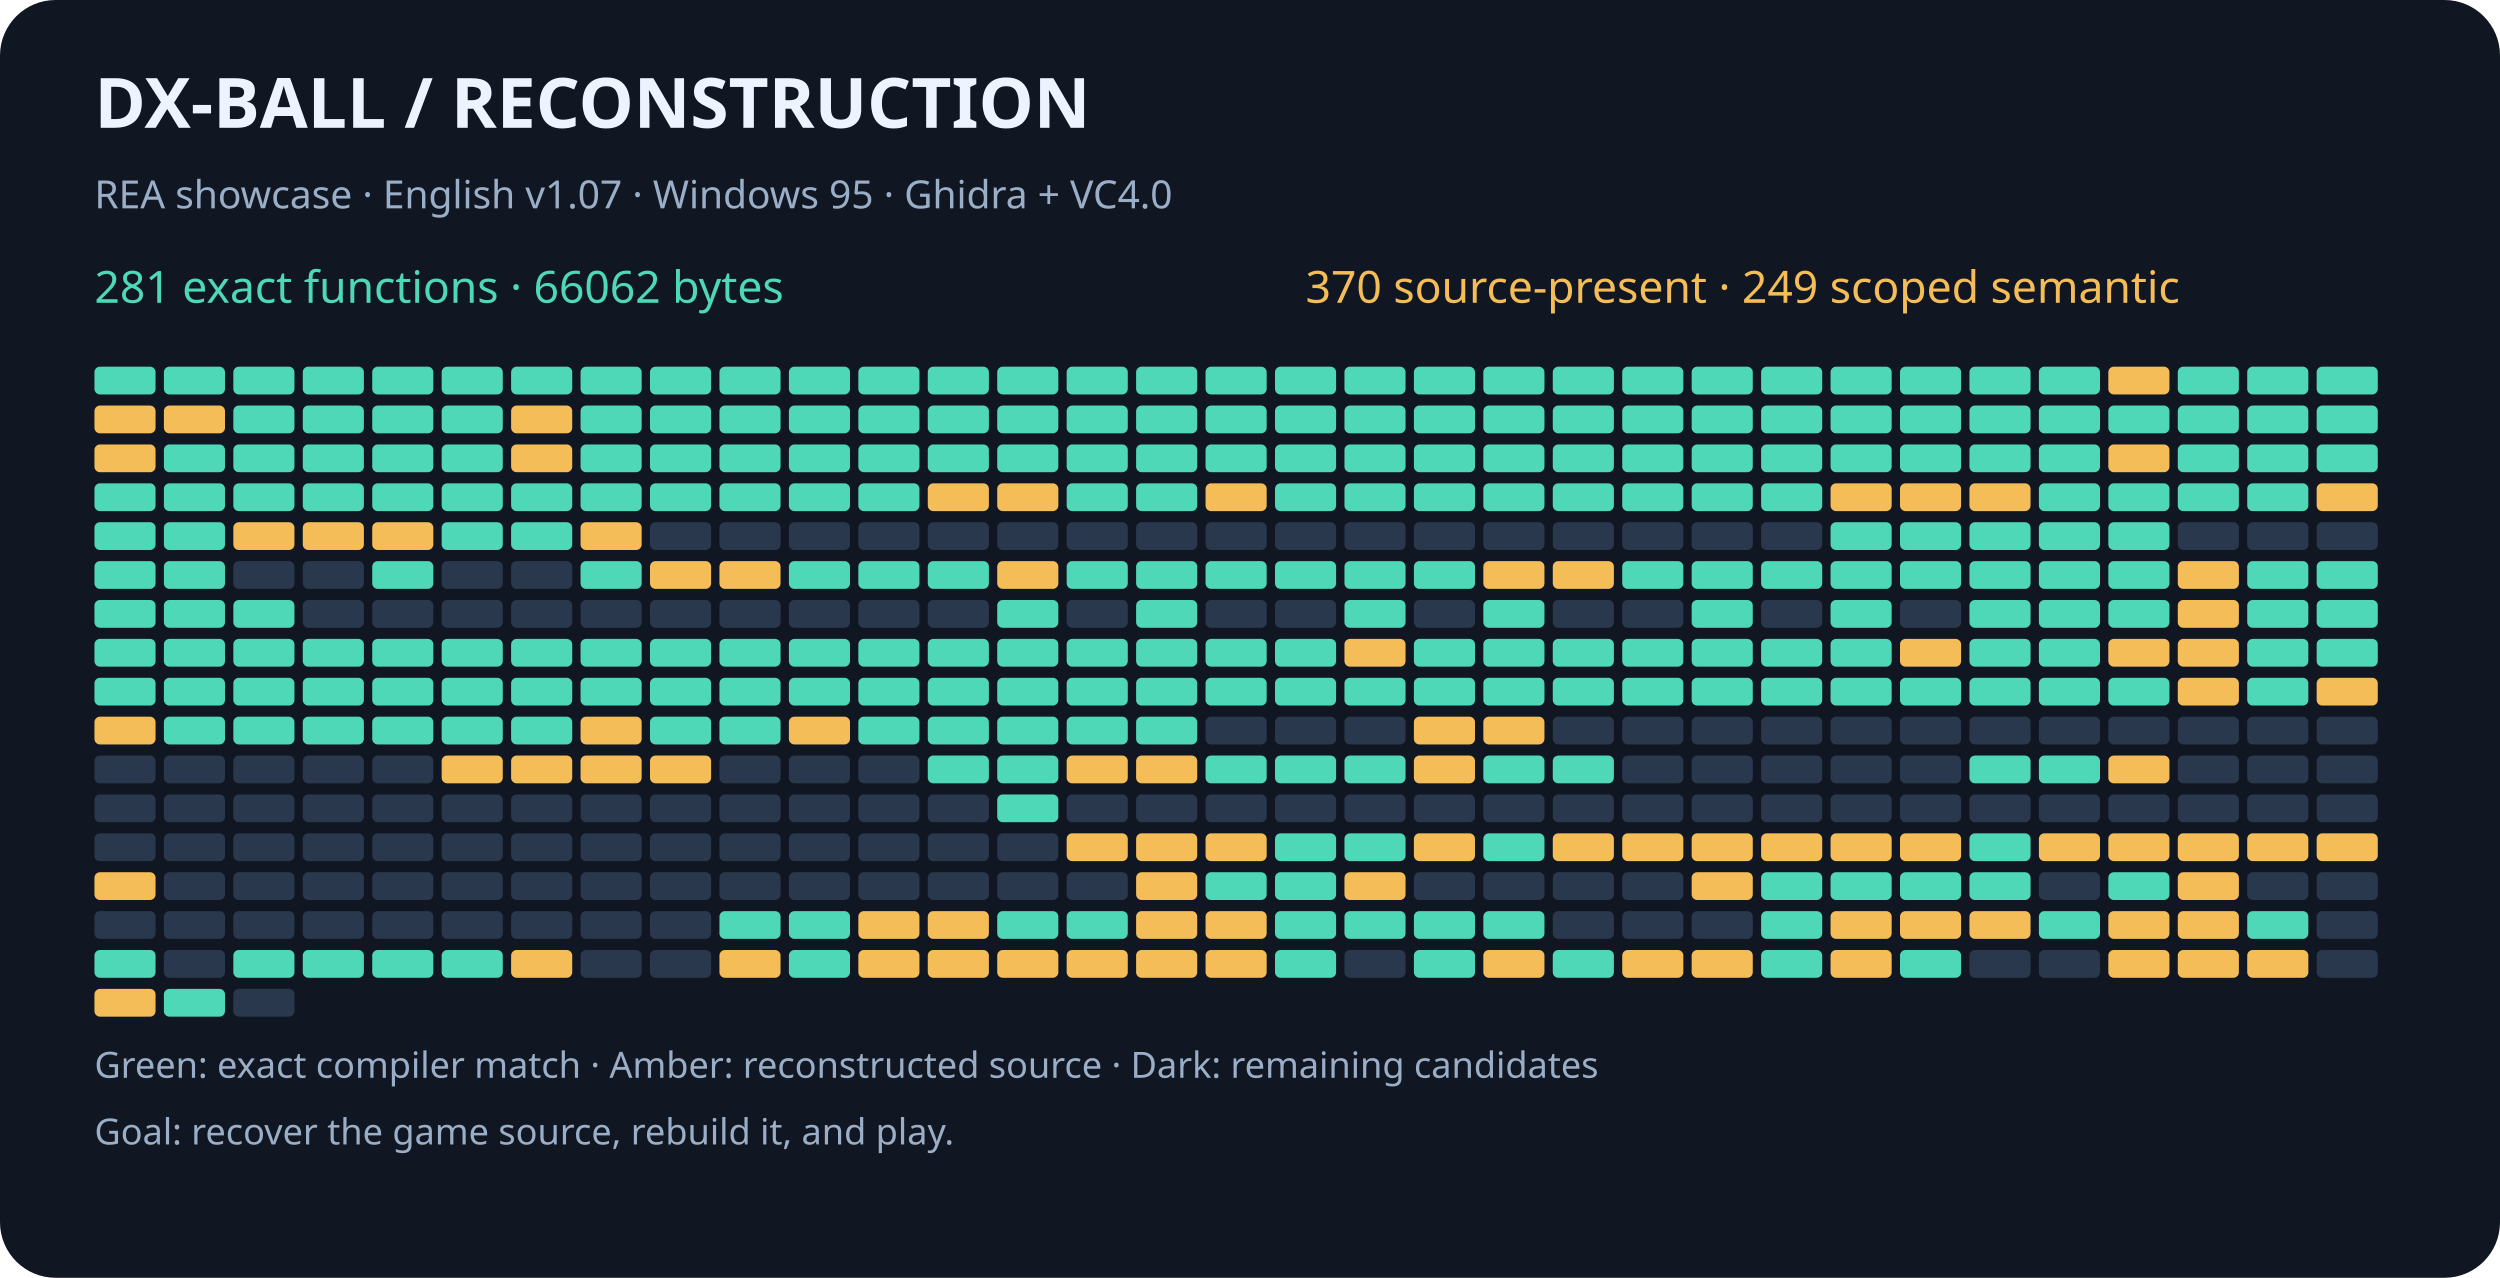
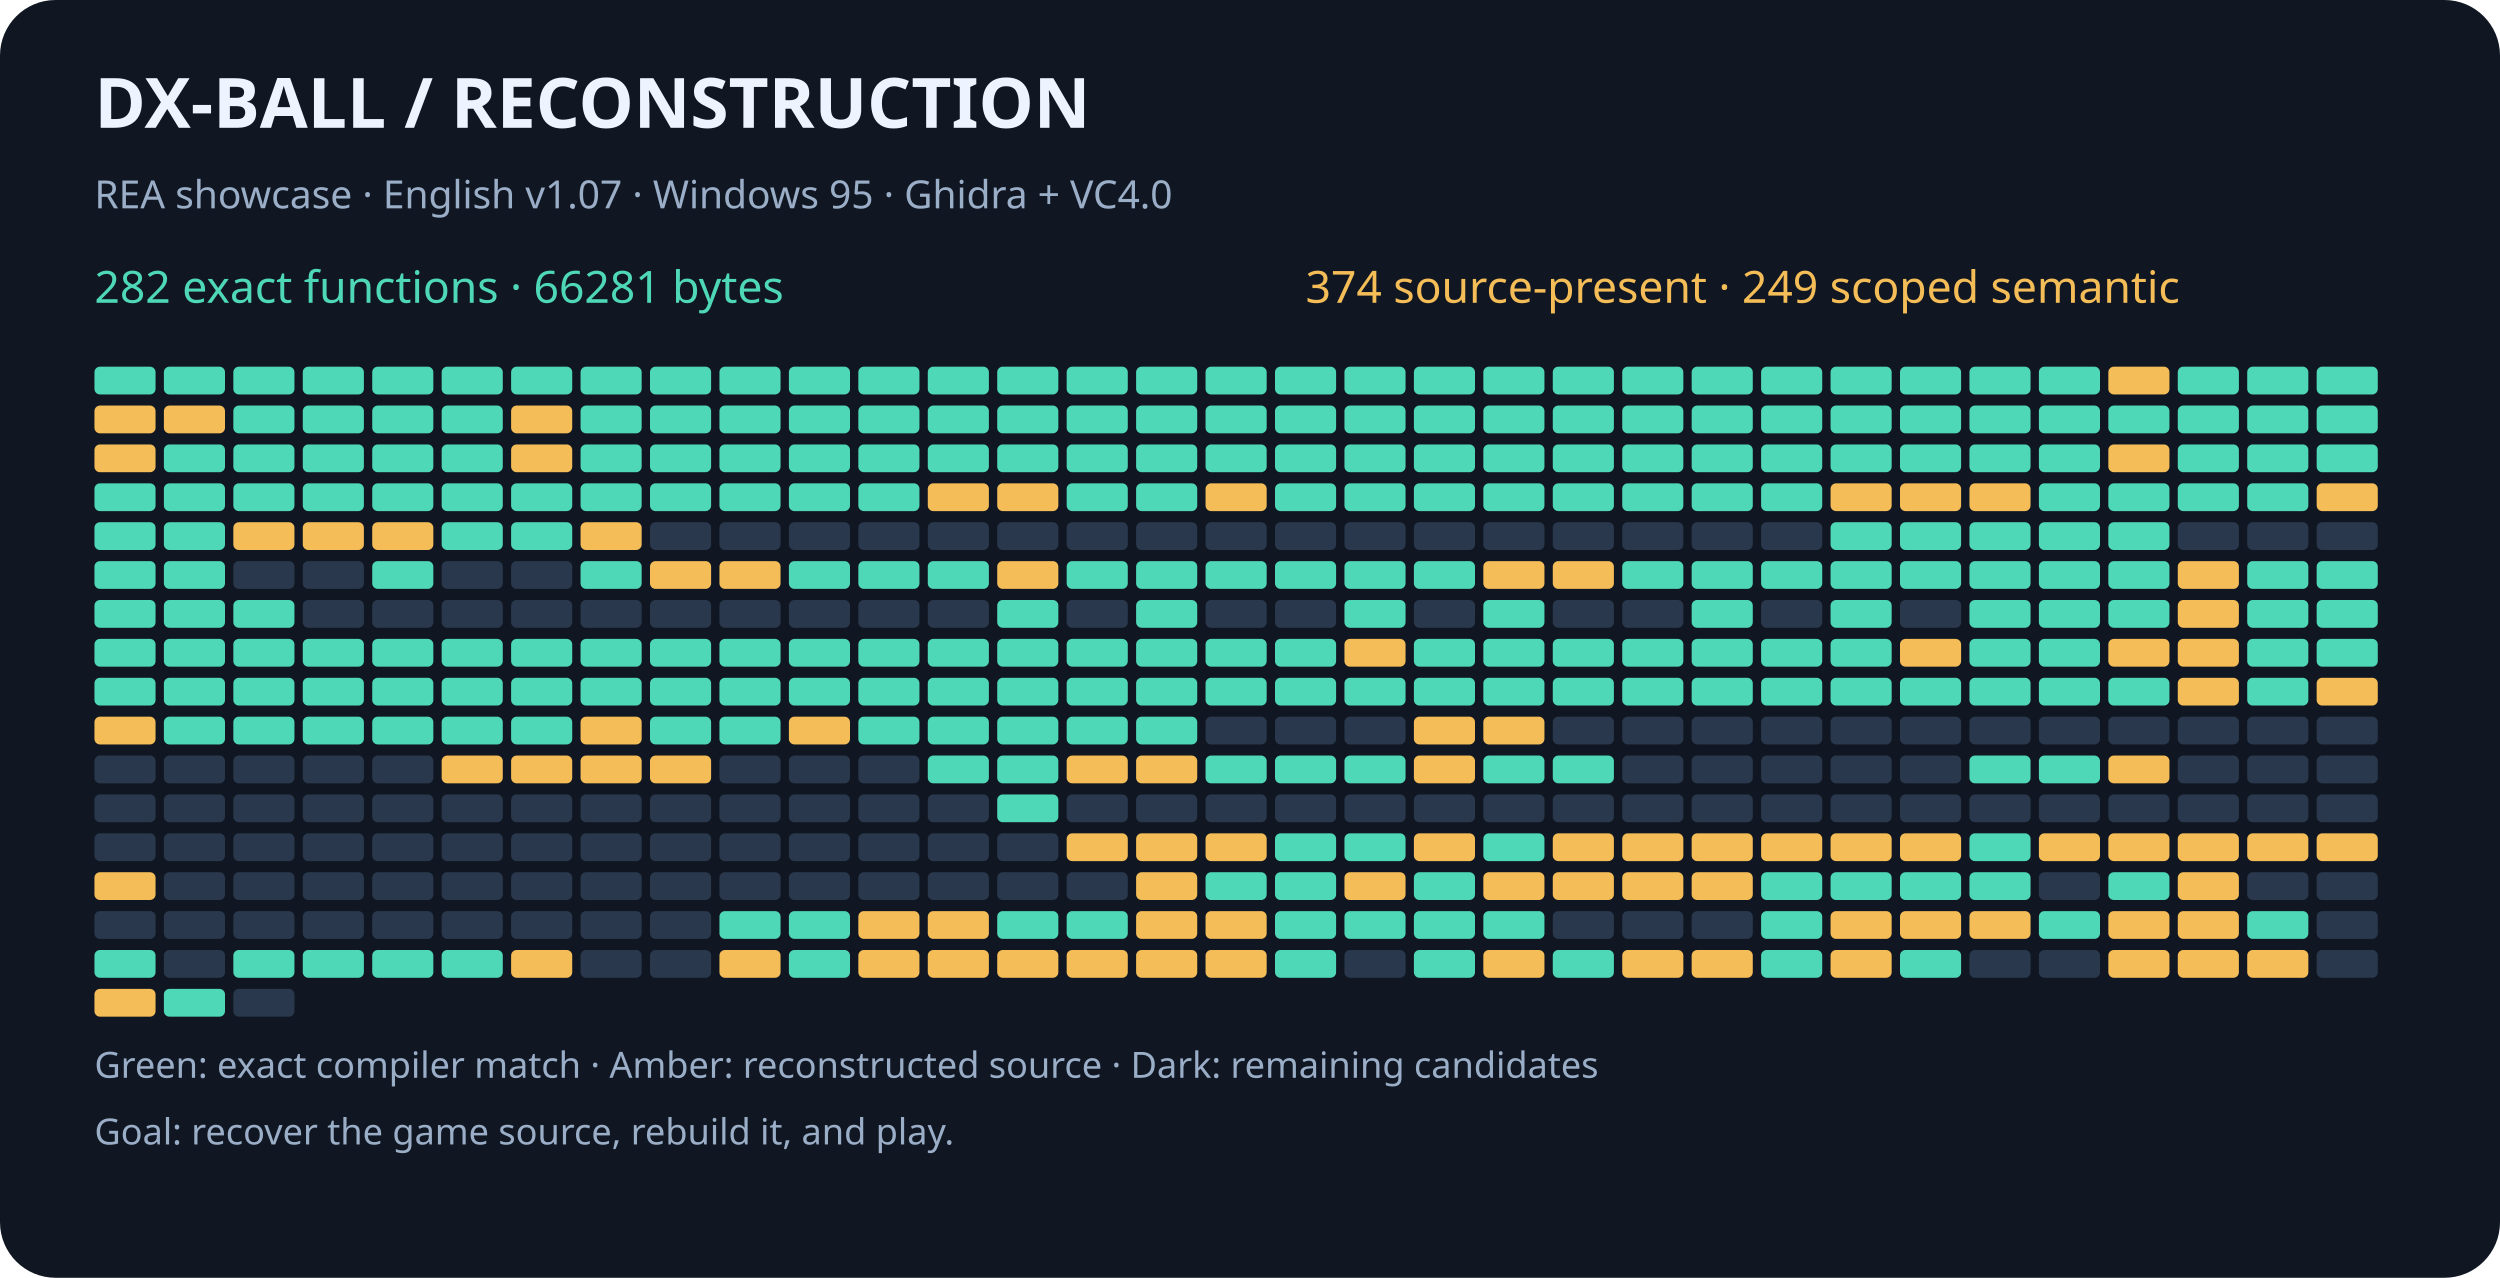
<svg xmlns="http://www.w3.org/2000/svg" width="900" height="460" viewBox="0 0 900 460" role="img" aria-labelledby="title desc">
  <rect width="900" height="460" rx="20" fill="#101722" />
  <g font-family="sans-serif">
    <text x="34" y="46" fill="#eef4ff" font-size="25" font-weight="bold">DX-BALL  /  RECONSTRUCTION</text>
    <text x="34" y="75" fill="#9baec8" font-size="14">REA showcase · English v1.07 · Windows 95 · Ghidra + VC4.0</text>
-     <text x="34" y="109" fill="#4ed8b7" font-size="16">281 exact functions · 66062 bytes</text>
-     <text x="470" y="109" fill="#f5bd57" font-size="16">370 source-present · 249 scoped semantic</text>
+     <text x="34" y="109" fill="#4ed8b7" font-size="16">282 exact functions · 66281 bytes</text>
+     <text x="470" y="109" fill="#f5bd57" font-size="16">374 source-present · 249 scoped semantic</text>
    <rect x="34" y="132" width="22" height="10" rx="2" fill="#4ed8b7" />
    <rect x="59" y="132" width="22" height="10" rx="2" fill="#4ed8b7" />
    <rect x="84" y="132" width="22" height="10" rx="2" fill="#4ed8b7" />
    <rect x="109" y="132" width="22" height="10" rx="2" fill="#4ed8b7" />
    <rect x="134" y="132" width="22" height="10" rx="2" fill="#4ed8b7" />
    <rect x="159" y="132" width="22" height="10" rx="2" fill="#4ed8b7" />
    <rect x="184" y="132" width="22" height="10" rx="2" fill="#4ed8b7" />
    <rect x="209" y="132" width="22" height="10" rx="2" fill="#4ed8b7" />
    <rect x="234" y="132" width="22" height="10" rx="2" fill="#4ed8b7" />
    <rect x="259" y="132" width="22" height="10" rx="2" fill="#4ed8b7" />
    <rect x="284" y="132" width="22" height="10" rx="2" fill="#4ed8b7" />
    <rect x="309" y="132" width="22" height="10" rx="2" fill="#4ed8b7" />
    <rect x="334" y="132" width="22" height="10" rx="2" fill="#4ed8b7" />
    <rect x="359" y="132" width="22" height="10" rx="2" fill="#4ed8b7" />
    <rect x="384" y="132" width="22" height="10" rx="2" fill="#4ed8b7" />
    <rect x="409" y="132" width="22" height="10" rx="2" fill="#4ed8b7" />
    <rect x="434" y="132" width="22" height="10" rx="2" fill="#4ed8b7" />
    <rect x="459" y="132" width="22" height="10" rx="2" fill="#4ed8b7" />
    <rect x="484" y="132" width="22" height="10" rx="2" fill="#4ed8b7" />
    <rect x="509" y="132" width="22" height="10" rx="2" fill="#4ed8b7" />
    <rect x="534" y="132" width="22" height="10" rx="2" fill="#4ed8b7" />
    <rect x="559" y="132" width="22" height="10" rx="2" fill="#4ed8b7" />
    <rect x="584" y="132" width="22" height="10" rx="2" fill="#4ed8b7" />
    <rect x="609" y="132" width="22" height="10" rx="2" fill="#4ed8b7" />
    <rect x="634" y="132" width="22" height="10" rx="2" fill="#4ed8b7" />
    <rect x="659" y="132" width="22" height="10" rx="2" fill="#4ed8b7" />
    <rect x="684" y="132" width="22" height="10" rx="2" fill="#4ed8b7" />
    <rect x="709" y="132" width="22" height="10" rx="2" fill="#4ed8b7" />
    <rect x="734" y="132" width="22" height="10" rx="2" fill="#4ed8b7" />
    <rect x="759" y="132" width="22" height="10" rx="2" fill="#f5bd57" />
    <rect x="784" y="132" width="22" height="10" rx="2" fill="#4ed8b7" />
    <rect x="809" y="132" width="22" height="10" rx="2" fill="#4ed8b7" />
    <rect x="834" y="132" width="22" height="10" rx="2" fill="#4ed8b7" />
    <rect x="34" y="146" width="22" height="10" rx="2" fill="#f5bd57" />
    <rect x="59" y="146" width="22" height="10" rx="2" fill="#f5bd57" />
    <rect x="84" y="146" width="22" height="10" rx="2" fill="#4ed8b7" />
    <rect x="109" y="146" width="22" height="10" rx="2" fill="#4ed8b7" />
    <rect x="134" y="146" width="22" height="10" rx="2" fill="#4ed8b7" />
    <rect x="159" y="146" width="22" height="10" rx="2" fill="#4ed8b7" />
    <rect x="184" y="146" width="22" height="10" rx="2" fill="#f5bd57" />
    <rect x="209" y="146" width="22" height="10" rx="2" fill="#4ed8b7" />
    <rect x="234" y="146" width="22" height="10" rx="2" fill="#4ed8b7" />
    <rect x="259" y="146" width="22" height="10" rx="2" fill="#4ed8b7" />
    <rect x="284" y="146" width="22" height="10" rx="2" fill="#4ed8b7" />
    <rect x="309" y="146" width="22" height="10" rx="2" fill="#4ed8b7" />
    <rect x="334" y="146" width="22" height="10" rx="2" fill="#4ed8b7" />
    <rect x="359" y="146" width="22" height="10" rx="2" fill="#4ed8b7" />
    <rect x="384" y="146" width="22" height="10" rx="2" fill="#4ed8b7" />
    <rect x="409" y="146" width="22" height="10" rx="2" fill="#4ed8b7" />
    <rect x="434" y="146" width="22" height="10" rx="2" fill="#4ed8b7" />
    <rect x="459" y="146" width="22" height="10" rx="2" fill="#4ed8b7" />
    <rect x="484" y="146" width="22" height="10" rx="2" fill="#4ed8b7" />
    <rect x="509" y="146" width="22" height="10" rx="2" fill="#4ed8b7" />
    <rect x="534" y="146" width="22" height="10" rx="2" fill="#4ed8b7" />
    <rect x="559" y="146" width="22" height="10" rx="2" fill="#4ed8b7" />
    <rect x="584" y="146" width="22" height="10" rx="2" fill="#4ed8b7" />
    <rect x="609" y="146" width="22" height="10" rx="2" fill="#4ed8b7" />
    <rect x="634" y="146" width="22" height="10" rx="2" fill="#4ed8b7" />
    <rect x="659" y="146" width="22" height="10" rx="2" fill="#4ed8b7" />
    <rect x="684" y="146" width="22" height="10" rx="2" fill="#4ed8b7" />
    <rect x="709" y="146" width="22" height="10" rx="2" fill="#4ed8b7" />
    <rect x="734" y="146" width="22" height="10" rx="2" fill="#4ed8b7" />
    <rect x="759" y="146" width="22" height="10" rx="2" fill="#4ed8b7" />
    <rect x="784" y="146" width="22" height="10" rx="2" fill="#4ed8b7" />
    <rect x="809" y="146" width="22" height="10" rx="2" fill="#4ed8b7" />
    <rect x="834" y="146" width="22" height="10" rx="2" fill="#4ed8b7" />
    <rect x="34" y="160" width="22" height="10" rx="2" fill="#f5bd57" />
    <rect x="59" y="160" width="22" height="10" rx="2" fill="#4ed8b7" />
    <rect x="84" y="160" width="22" height="10" rx="2" fill="#4ed8b7" />
    <rect x="109" y="160" width="22" height="10" rx="2" fill="#4ed8b7" />
    <rect x="134" y="160" width="22" height="10" rx="2" fill="#4ed8b7" />
    <rect x="159" y="160" width="22" height="10" rx="2" fill="#4ed8b7" />
    <rect x="184" y="160" width="22" height="10" rx="2" fill="#f5bd57" />
    <rect x="209" y="160" width="22" height="10" rx="2" fill="#4ed8b7" />
    <rect x="234" y="160" width="22" height="10" rx="2" fill="#4ed8b7" />
    <rect x="259" y="160" width="22" height="10" rx="2" fill="#4ed8b7" />
    <rect x="284" y="160" width="22" height="10" rx="2" fill="#4ed8b7" />
    <rect x="309" y="160" width="22" height="10" rx="2" fill="#4ed8b7" />
    <rect x="334" y="160" width="22" height="10" rx="2" fill="#4ed8b7" />
    <rect x="359" y="160" width="22" height="10" rx="2" fill="#4ed8b7" />
    <rect x="384" y="160" width="22" height="10" rx="2" fill="#4ed8b7" />
    <rect x="409" y="160" width="22" height="10" rx="2" fill="#4ed8b7" />
    <rect x="434" y="160" width="22" height="10" rx="2" fill="#4ed8b7" />
    <rect x="459" y="160" width="22" height="10" rx="2" fill="#4ed8b7" />
    <rect x="484" y="160" width="22" height="10" rx="2" fill="#4ed8b7" />
    <rect x="509" y="160" width="22" height="10" rx="2" fill="#4ed8b7" />
    <rect x="534" y="160" width="22" height="10" rx="2" fill="#4ed8b7" />
    <rect x="559" y="160" width="22" height="10" rx="2" fill="#4ed8b7" />
    <rect x="584" y="160" width="22" height="10" rx="2" fill="#4ed8b7" />
    <rect x="609" y="160" width="22" height="10" rx="2" fill="#4ed8b7" />
    <rect x="634" y="160" width="22" height="10" rx="2" fill="#4ed8b7" />
    <rect x="659" y="160" width="22" height="10" rx="2" fill="#4ed8b7" />
    <rect x="684" y="160" width="22" height="10" rx="2" fill="#4ed8b7" />
    <rect x="709" y="160" width="22" height="10" rx="2" fill="#4ed8b7" />
    <rect x="734" y="160" width="22" height="10" rx="2" fill="#4ed8b7" />
    <rect x="759" y="160" width="22" height="10" rx="2" fill="#f5bd57" />
    <rect x="784" y="160" width="22" height="10" rx="2" fill="#4ed8b7" />
    <rect x="809" y="160" width="22" height="10" rx="2" fill="#4ed8b7" />
    <rect x="834" y="160" width="22" height="10" rx="2" fill="#4ed8b7" />
    <rect x="34" y="174" width="22" height="10" rx="2" fill="#4ed8b7" />
    <rect x="59" y="174" width="22" height="10" rx="2" fill="#4ed8b7" />
    <rect x="84" y="174" width="22" height="10" rx="2" fill="#4ed8b7" />
    <rect x="109" y="174" width="22" height="10" rx="2" fill="#4ed8b7" />
    <rect x="134" y="174" width="22" height="10" rx="2" fill="#4ed8b7" />
    <rect x="159" y="174" width="22" height="10" rx="2" fill="#4ed8b7" />
    <rect x="184" y="174" width="22" height="10" rx="2" fill="#4ed8b7" />
    <rect x="209" y="174" width="22" height="10" rx="2" fill="#4ed8b7" />
    <rect x="234" y="174" width="22" height="10" rx="2" fill="#4ed8b7" />
    <rect x="259" y="174" width="22" height="10" rx="2" fill="#4ed8b7" />
    <rect x="284" y="174" width="22" height="10" rx="2" fill="#4ed8b7" />
    <rect x="309" y="174" width="22" height="10" rx="2" fill="#4ed8b7" />
    <rect x="334" y="174" width="22" height="10" rx="2" fill="#f5bd57" />
    <rect x="359" y="174" width="22" height="10" rx="2" fill="#f5bd57" />
    <rect x="384" y="174" width="22" height="10" rx="2" fill="#4ed8b7" />
    <rect x="409" y="174" width="22" height="10" rx="2" fill="#4ed8b7" />
    <rect x="434" y="174" width="22" height="10" rx="2" fill="#f5bd57" />
    <rect x="459" y="174" width="22" height="10" rx="2" fill="#4ed8b7" />
    <rect x="484" y="174" width="22" height="10" rx="2" fill="#4ed8b7" />
    <rect x="509" y="174" width="22" height="10" rx="2" fill="#4ed8b7" />
    <rect x="534" y="174" width="22" height="10" rx="2" fill="#4ed8b7" />
    <rect x="559" y="174" width="22" height="10" rx="2" fill="#4ed8b7" />
    <rect x="584" y="174" width="22" height="10" rx="2" fill="#4ed8b7" />
    <rect x="609" y="174" width="22" height="10" rx="2" fill="#4ed8b7" />
    <rect x="634" y="174" width="22" height="10" rx="2" fill="#4ed8b7" />
    <rect x="659" y="174" width="22" height="10" rx="2" fill="#f5bd57" />
    <rect x="684" y="174" width="22" height="10" rx="2" fill="#f5bd57" />
    <rect x="709" y="174" width="22" height="10" rx="2" fill="#f5bd57" />
    <rect x="734" y="174" width="22" height="10" rx="2" fill="#4ed8b7" />
    <rect x="759" y="174" width="22" height="10" rx="2" fill="#4ed8b7" />
    <rect x="784" y="174" width="22" height="10" rx="2" fill="#4ed8b7" />
    <rect x="809" y="174" width="22" height="10" rx="2" fill="#4ed8b7" />
    <rect x="834" y="174" width="22" height="10" rx="2" fill="#f5bd57" />
    <rect x="34" y="188" width="22" height="10" rx="2" fill="#4ed8b7" />
    <rect x="59" y="188" width="22" height="10" rx="2" fill="#4ed8b7" />
    <rect x="84" y="188" width="22" height="10" rx="2" fill="#f5bd57" />
    <rect x="109" y="188" width="22" height="10" rx="2" fill="#f5bd57" />
    <rect x="134" y="188" width="22" height="10" rx="2" fill="#f5bd57" />
    <rect x="159" y="188" width="22" height="10" rx="2" fill="#4ed8b7" />
    <rect x="184" y="188" width="22" height="10" rx="2" fill="#4ed8b7" />
    <rect x="209" y="188" width="22" height="10" rx="2" fill="#f5bd57" />
    <rect x="234" y="188" width="22" height="10" rx="2" fill="#29384c" />
    <rect x="259" y="188" width="22" height="10" rx="2" fill="#29384c" />
    <rect x="284" y="188" width="22" height="10" rx="2" fill="#29384c" />
    <rect x="309" y="188" width="22" height="10" rx="2" fill="#29384c" />
    <rect x="334" y="188" width="22" height="10" rx="2" fill="#29384c" />
    <rect x="359" y="188" width="22" height="10" rx="2" fill="#29384c" />
    <rect x="384" y="188" width="22" height="10" rx="2" fill="#29384c" />
    <rect x="409" y="188" width="22" height="10" rx="2" fill="#29384c" />
    <rect x="434" y="188" width="22" height="10" rx="2" fill="#29384c" />
    <rect x="459" y="188" width="22" height="10" rx="2" fill="#29384c" />
    <rect x="484" y="188" width="22" height="10" rx="2" fill="#29384c" />
    <rect x="509" y="188" width="22" height="10" rx="2" fill="#29384c" />
    <rect x="534" y="188" width="22" height="10" rx="2" fill="#29384c" />
    <rect x="559" y="188" width="22" height="10" rx="2" fill="#29384c" />
    <rect x="584" y="188" width="22" height="10" rx="2" fill="#29384c" />
    <rect x="609" y="188" width="22" height="10" rx="2" fill="#29384c" />
    <rect x="634" y="188" width="22" height="10" rx="2" fill="#29384c" />
    <rect x="659" y="188" width="22" height="10" rx="2" fill="#4ed8b7" />
    <rect x="684" y="188" width="22" height="10" rx="2" fill="#4ed8b7" />
    <rect x="709" y="188" width="22" height="10" rx="2" fill="#4ed8b7" />
    <rect x="734" y="188" width="22" height="10" rx="2" fill="#4ed8b7" />
    <rect x="759" y="188" width="22" height="10" rx="2" fill="#4ed8b7" />
    <rect x="784" y="188" width="22" height="10" rx="2" fill="#29384c" />
    <rect x="809" y="188" width="22" height="10" rx="2" fill="#29384c" />
    <rect x="834" y="188" width="22" height="10" rx="2" fill="#29384c" />
    <rect x="34" y="202" width="22" height="10" rx="2" fill="#4ed8b7" />
    <rect x="59" y="202" width="22" height="10" rx="2" fill="#4ed8b7" />
    <rect x="84" y="202" width="22" height="10" rx="2" fill="#29384c" />
    <rect x="109" y="202" width="22" height="10" rx="2" fill="#29384c" />
    <rect x="134" y="202" width="22" height="10" rx="2" fill="#4ed8b7" />
    <rect x="159" y="202" width="22" height="10" rx="2" fill="#29384c" />
    <rect x="184" y="202" width="22" height="10" rx="2" fill="#29384c" />
    <rect x="209" y="202" width="22" height="10" rx="2" fill="#4ed8b7" />
    <rect x="234" y="202" width="22" height="10" rx="2" fill="#f5bd57" />
    <rect x="259" y="202" width="22" height="10" rx="2" fill="#f5bd57" />
    <rect x="284" y="202" width="22" height="10" rx="2" fill="#4ed8b7" />
    <rect x="309" y="202" width="22" height="10" rx="2" fill="#4ed8b7" />
    <rect x="334" y="202" width="22" height="10" rx="2" fill="#4ed8b7" />
    <rect x="359" y="202" width="22" height="10" rx="2" fill="#f5bd57" />
    <rect x="384" y="202" width="22" height="10" rx="2" fill="#4ed8b7" />
    <rect x="409" y="202" width="22" height="10" rx="2" fill="#4ed8b7" />
    <rect x="434" y="202" width="22" height="10" rx="2" fill="#4ed8b7" />
    <rect x="459" y="202" width="22" height="10" rx="2" fill="#4ed8b7" />
    <rect x="484" y="202" width="22" height="10" rx="2" fill="#4ed8b7" />
    <rect x="509" y="202" width="22" height="10" rx="2" fill="#4ed8b7" />
    <rect x="534" y="202" width="22" height="10" rx="2" fill="#f5bd57" />
    <rect x="559" y="202" width="22" height="10" rx="2" fill="#f5bd57" />
    <rect x="584" y="202" width="22" height="10" rx="2" fill="#4ed8b7" />
    <rect x="609" y="202" width="22" height="10" rx="2" fill="#4ed8b7" />
    <rect x="634" y="202" width="22" height="10" rx="2" fill="#4ed8b7" />
    <rect x="659" y="202" width="22" height="10" rx="2" fill="#4ed8b7" />
    <rect x="684" y="202" width="22" height="10" rx="2" fill="#4ed8b7" />
    <rect x="709" y="202" width="22" height="10" rx="2" fill="#4ed8b7" />
    <rect x="734" y="202" width="22" height="10" rx="2" fill="#4ed8b7" />
    <rect x="759" y="202" width="22" height="10" rx="2" fill="#4ed8b7" />
    <rect x="784" y="202" width="22" height="10" rx="2" fill="#f5bd57" />
    <rect x="809" y="202" width="22" height="10" rx="2" fill="#4ed8b7" />
    <rect x="834" y="202" width="22" height="10" rx="2" fill="#4ed8b7" />
    <rect x="34" y="216" width="22" height="10" rx="2" fill="#4ed8b7" />
    <rect x="59" y="216" width="22" height="10" rx="2" fill="#4ed8b7" />
    <rect x="84" y="216" width="22" height="10" rx="2" fill="#4ed8b7" />
    <rect x="109" y="216" width="22" height="10" rx="2" fill="#29384c" />
    <rect x="134" y="216" width="22" height="10" rx="2" fill="#29384c" />
    <rect x="159" y="216" width="22" height="10" rx="2" fill="#29384c" />
    <rect x="184" y="216" width="22" height="10" rx="2" fill="#29384c" />
    <rect x="209" y="216" width="22" height="10" rx="2" fill="#29384c" />
    <rect x="234" y="216" width="22" height="10" rx="2" fill="#29384c" />
    <rect x="259" y="216" width="22" height="10" rx="2" fill="#29384c" />
    <rect x="284" y="216" width="22" height="10" rx="2" fill="#29384c" />
    <rect x="309" y="216" width="22" height="10" rx="2" fill="#29384c" />
    <rect x="334" y="216" width="22" height="10" rx="2" fill="#29384c" />
    <rect x="359" y="216" width="22" height="10" rx="2" fill="#4ed8b7" />
    <rect x="384" y="216" width="22" height="10" rx="2" fill="#29384c" />
    <rect x="409" y="216" width="22" height="10" rx="2" fill="#4ed8b7" />
    <rect x="434" y="216" width="22" height="10" rx="2" fill="#29384c" />
    <rect x="459" y="216" width="22" height="10" rx="2" fill="#29384c" />
    <rect x="484" y="216" width="22" height="10" rx="2" fill="#4ed8b7" />
    <rect x="509" y="216" width="22" height="10" rx="2" fill="#29384c" />
    <rect x="534" y="216" width="22" height="10" rx="2" fill="#4ed8b7" />
    <rect x="559" y="216" width="22" height="10" rx="2" fill="#29384c" />
    <rect x="584" y="216" width="22" height="10" rx="2" fill="#29384c" />
    <rect x="609" y="216" width="22" height="10" rx="2" fill="#4ed8b7" />
    <rect x="634" y="216" width="22" height="10" rx="2" fill="#29384c" />
    <rect x="659" y="216" width="22" height="10" rx="2" fill="#4ed8b7" />
    <rect x="684" y="216" width="22" height="10" rx="2" fill="#29384c" />
    <rect x="709" y="216" width="22" height="10" rx="2" fill="#4ed8b7" />
    <rect x="734" y="216" width="22" height="10" rx="2" fill="#4ed8b7" />
    <rect x="759" y="216" width="22" height="10" rx="2" fill="#4ed8b7" />
    <rect x="784" y="216" width="22" height="10" rx="2" fill="#f5bd57" />
    <rect x="809" y="216" width="22" height="10" rx="2" fill="#4ed8b7" />
    <rect x="834" y="216" width="22" height="10" rx="2" fill="#4ed8b7" />
    <rect x="34" y="230" width="22" height="10" rx="2" fill="#4ed8b7" />
    <rect x="59" y="230" width="22" height="10" rx="2" fill="#4ed8b7" />
    <rect x="84" y="230" width="22" height="10" rx="2" fill="#4ed8b7" />
    <rect x="109" y="230" width="22" height="10" rx="2" fill="#4ed8b7" />
    <rect x="134" y="230" width="22" height="10" rx="2" fill="#4ed8b7" />
    <rect x="159" y="230" width="22" height="10" rx="2" fill="#4ed8b7" />
    <rect x="184" y="230" width="22" height="10" rx="2" fill="#4ed8b7" />
    <rect x="209" y="230" width="22" height="10" rx="2" fill="#4ed8b7" />
    <rect x="234" y="230" width="22" height="10" rx="2" fill="#4ed8b7" />
    <rect x="259" y="230" width="22" height="10" rx="2" fill="#4ed8b7" />
    <rect x="284" y="230" width="22" height="10" rx="2" fill="#4ed8b7" />
    <rect x="309" y="230" width="22" height="10" rx="2" fill="#4ed8b7" />
    <rect x="334" y="230" width="22" height="10" rx="2" fill="#4ed8b7" />
    <rect x="359" y="230" width="22" height="10" rx="2" fill="#4ed8b7" />
    <rect x="384" y="230" width="22" height="10" rx="2" fill="#4ed8b7" />
    <rect x="409" y="230" width="22" height="10" rx="2" fill="#4ed8b7" />
    <rect x="434" y="230" width="22" height="10" rx="2" fill="#4ed8b7" />
    <rect x="459" y="230" width="22" height="10" rx="2" fill="#4ed8b7" />
    <rect x="484" y="230" width="22" height="10" rx="2" fill="#f5bd57" />
    <rect x="509" y="230" width="22" height="10" rx="2" fill="#4ed8b7" />
    <rect x="534" y="230" width="22" height="10" rx="2" fill="#4ed8b7" />
    <rect x="559" y="230" width="22" height="10" rx="2" fill="#4ed8b7" />
    <rect x="584" y="230" width="22" height="10" rx="2" fill="#4ed8b7" />
    <rect x="609" y="230" width="22" height="10" rx="2" fill="#4ed8b7" />
    <rect x="634" y="230" width="22" height="10" rx="2" fill="#4ed8b7" />
    <rect x="659" y="230" width="22" height="10" rx="2" fill="#4ed8b7" />
    <rect x="684" y="230" width="22" height="10" rx="2" fill="#f5bd57" />
    <rect x="709" y="230" width="22" height="10" rx="2" fill="#4ed8b7" />
    <rect x="734" y="230" width="22" height="10" rx="2" fill="#4ed8b7" />
    <rect x="759" y="230" width="22" height="10" rx="2" fill="#f5bd57" />
    <rect x="784" y="230" width="22" height="10" rx="2" fill="#f5bd57" />
    <rect x="809" y="230" width="22" height="10" rx="2" fill="#4ed8b7" />
    <rect x="834" y="230" width="22" height="10" rx="2" fill="#4ed8b7" />
    <rect x="34" y="244" width="22" height="10" rx="2" fill="#4ed8b7" />
    <rect x="59" y="244" width="22" height="10" rx="2" fill="#4ed8b7" />
    <rect x="84" y="244" width="22" height="10" rx="2" fill="#4ed8b7" />
    <rect x="109" y="244" width="22" height="10" rx="2" fill="#4ed8b7" />
    <rect x="134" y="244" width="22" height="10" rx="2" fill="#4ed8b7" />
    <rect x="159" y="244" width="22" height="10" rx="2" fill="#4ed8b7" />
    <rect x="184" y="244" width="22" height="10" rx="2" fill="#4ed8b7" />
    <rect x="209" y="244" width="22" height="10" rx="2" fill="#4ed8b7" />
    <rect x="234" y="244" width="22" height="10" rx="2" fill="#4ed8b7" />
    <rect x="259" y="244" width="22" height="10" rx="2" fill="#4ed8b7" />
    <rect x="284" y="244" width="22" height="10" rx="2" fill="#4ed8b7" />
    <rect x="309" y="244" width="22" height="10" rx="2" fill="#4ed8b7" />
    <rect x="334" y="244" width="22" height="10" rx="2" fill="#4ed8b7" />
    <rect x="359" y="244" width="22" height="10" rx="2" fill="#4ed8b7" />
    <rect x="384" y="244" width="22" height="10" rx="2" fill="#4ed8b7" />
    <rect x="409" y="244" width="22" height="10" rx="2" fill="#4ed8b7" />
    <rect x="434" y="244" width="22" height="10" rx="2" fill="#4ed8b7" />
    <rect x="459" y="244" width="22" height="10" rx="2" fill="#4ed8b7" />
    <rect x="484" y="244" width="22" height="10" rx="2" fill="#4ed8b7" />
    <rect x="509" y="244" width="22" height="10" rx="2" fill="#4ed8b7" />
    <rect x="534" y="244" width="22" height="10" rx="2" fill="#4ed8b7" />
    <rect x="559" y="244" width="22" height="10" rx="2" fill="#4ed8b7" />
    <rect x="584" y="244" width="22" height="10" rx="2" fill="#4ed8b7" />
    <rect x="609" y="244" width="22" height="10" rx="2" fill="#4ed8b7" />
    <rect x="634" y="244" width="22" height="10" rx="2" fill="#4ed8b7" />
    <rect x="659" y="244" width="22" height="10" rx="2" fill="#4ed8b7" />
    <rect x="684" y="244" width="22" height="10" rx="2" fill="#4ed8b7" />
    <rect x="709" y="244" width="22" height="10" rx="2" fill="#4ed8b7" />
    <rect x="734" y="244" width="22" height="10" rx="2" fill="#4ed8b7" />
    <rect x="759" y="244" width="22" height="10" rx="2" fill="#4ed8b7" />
    <rect x="784" y="244" width="22" height="10" rx="2" fill="#f5bd57" />
    <rect x="809" y="244" width="22" height="10" rx="2" fill="#4ed8b7" />
    <rect x="834" y="244" width="22" height="10" rx="2" fill="#f5bd57" />
    <rect x="34" y="258" width="22" height="10" rx="2" fill="#f5bd57" />
    <rect x="59" y="258" width="22" height="10" rx="2" fill="#4ed8b7" />
    <rect x="84" y="258" width="22" height="10" rx="2" fill="#4ed8b7" />
    <rect x="109" y="258" width="22" height="10" rx="2" fill="#4ed8b7" />
    <rect x="134" y="258" width="22" height="10" rx="2" fill="#4ed8b7" />
    <rect x="159" y="258" width="22" height="10" rx="2" fill="#4ed8b7" />
    <rect x="184" y="258" width="22" height="10" rx="2" fill="#4ed8b7" />
    <rect x="209" y="258" width="22" height="10" rx="2" fill="#f5bd57" />
    <rect x="234" y="258" width="22" height="10" rx="2" fill="#4ed8b7" />
    <rect x="259" y="258" width="22" height="10" rx="2" fill="#4ed8b7" />
    <rect x="284" y="258" width="22" height="10" rx="2" fill="#f5bd57" />
    <rect x="309" y="258" width="22" height="10" rx="2" fill="#4ed8b7" />
    <rect x="334" y="258" width="22" height="10" rx="2" fill="#4ed8b7" />
    <rect x="359" y="258" width="22" height="10" rx="2" fill="#4ed8b7" />
    <rect x="384" y="258" width="22" height="10" rx="2" fill="#4ed8b7" />
    <rect x="409" y="258" width="22" height="10" rx="2" fill="#4ed8b7" />
    <rect x="434" y="258" width="22" height="10" rx="2" fill="#29384c" />
    <rect x="459" y="258" width="22" height="10" rx="2" fill="#29384c" />
    <rect x="484" y="258" width="22" height="10" rx="2" fill="#29384c" />
    <rect x="509" y="258" width="22" height="10" rx="2" fill="#f5bd57" />
    <rect x="534" y="258" width="22" height="10" rx="2" fill="#f5bd57" />
    <rect x="559" y="258" width="22" height="10" rx="2" fill="#29384c" />
    <rect x="584" y="258" width="22" height="10" rx="2" fill="#29384c" />
    <rect x="609" y="258" width="22" height="10" rx="2" fill="#29384c" />
    <rect x="634" y="258" width="22" height="10" rx="2" fill="#29384c" />
    <rect x="659" y="258" width="22" height="10" rx="2" fill="#29384c" />
    <rect x="684" y="258" width="22" height="10" rx="2" fill="#29384c" />
    <rect x="709" y="258" width="22" height="10" rx="2" fill="#29384c" />
    <rect x="734" y="258" width="22" height="10" rx="2" fill="#29384c" />
    <rect x="759" y="258" width="22" height="10" rx="2" fill="#29384c" />
    <rect x="784" y="258" width="22" height="10" rx="2" fill="#29384c" />
    <rect x="809" y="258" width="22" height="10" rx="2" fill="#29384c" />
    <rect x="834" y="258" width="22" height="10" rx="2" fill="#29384c" />
    <rect x="34" y="272" width="22" height="10" rx="2" fill="#29384c" />
    <rect x="59" y="272" width="22" height="10" rx="2" fill="#29384c" />
    <rect x="84" y="272" width="22" height="10" rx="2" fill="#29384c" />
    <rect x="109" y="272" width="22" height="10" rx="2" fill="#29384c" />
    <rect x="134" y="272" width="22" height="10" rx="2" fill="#29384c" />
    <rect x="159" y="272" width="22" height="10" rx="2" fill="#f5bd57" />
    <rect x="184" y="272" width="22" height="10" rx="2" fill="#f5bd57" />
    <rect x="209" y="272" width="22" height="10" rx="2" fill="#f5bd57" />
    <rect x="234" y="272" width="22" height="10" rx="2" fill="#f5bd57" />
    <rect x="259" y="272" width="22" height="10" rx="2" fill="#29384c" />
    <rect x="284" y="272" width="22" height="10" rx="2" fill="#29384c" />
    <rect x="309" y="272" width="22" height="10" rx="2" fill="#29384c" />
    <rect x="334" y="272" width="22" height="10" rx="2" fill="#4ed8b7" />
    <rect x="359" y="272" width="22" height="10" rx="2" fill="#4ed8b7" />
    <rect x="384" y="272" width="22" height="10" rx="2" fill="#f5bd57" />
    <rect x="409" y="272" width="22" height="10" rx="2" fill="#f5bd57" />
    <rect x="434" y="272" width="22" height="10" rx="2" fill="#4ed8b7" />
    <rect x="459" y="272" width="22" height="10" rx="2" fill="#4ed8b7" />
    <rect x="484" y="272" width="22" height="10" rx="2" fill="#4ed8b7" />
    <rect x="509" y="272" width="22" height="10" rx="2" fill="#f5bd57" />
    <rect x="534" y="272" width="22" height="10" rx="2" fill="#4ed8b7" />
    <rect x="559" y="272" width="22" height="10" rx="2" fill="#4ed8b7" />
    <rect x="584" y="272" width="22" height="10" rx="2" fill="#29384c" />
    <rect x="609" y="272" width="22" height="10" rx="2" fill="#29384c" />
    <rect x="634" y="272" width="22" height="10" rx="2" fill="#29384c" />
    <rect x="659" y="272" width="22" height="10" rx="2" fill="#29384c" />
    <rect x="684" y="272" width="22" height="10" rx="2" fill="#29384c" />
    <rect x="709" y="272" width="22" height="10" rx="2" fill="#4ed8b7" />
    <rect x="734" y="272" width="22" height="10" rx="2" fill="#4ed8b7" />
    <rect x="759" y="272" width="22" height="10" rx="2" fill="#f5bd57" />
    <rect x="784" y="272" width="22" height="10" rx="2" fill="#29384c" />
    <rect x="809" y="272" width="22" height="10" rx="2" fill="#29384c" />
    <rect x="834" y="272" width="22" height="10" rx="2" fill="#29384c" />
    <rect x="34" y="286" width="22" height="10" rx="2" fill="#29384c" />
    <rect x="59" y="286" width="22" height="10" rx="2" fill="#29384c" />
    <rect x="84" y="286" width="22" height="10" rx="2" fill="#29384c" />
    <rect x="109" y="286" width="22" height="10" rx="2" fill="#29384c" />
    <rect x="134" y="286" width="22" height="10" rx="2" fill="#29384c" />
    <rect x="159" y="286" width="22" height="10" rx="2" fill="#29384c" />
    <rect x="184" y="286" width="22" height="10" rx="2" fill="#29384c" />
    <rect x="209" y="286" width="22" height="10" rx="2" fill="#29384c" />
    <rect x="234" y="286" width="22" height="10" rx="2" fill="#29384c" />
    <rect x="259" y="286" width="22" height="10" rx="2" fill="#29384c" />
    <rect x="284" y="286" width="22" height="10" rx="2" fill="#29384c" />
    <rect x="309" y="286" width="22" height="10" rx="2" fill="#29384c" />
    <rect x="334" y="286" width="22" height="10" rx="2" fill="#29384c" />
    <rect x="359" y="286" width="22" height="10" rx="2" fill="#4ed8b7" />
    <rect x="384" y="286" width="22" height="10" rx="2" fill="#29384c" />
    <rect x="409" y="286" width="22" height="10" rx="2" fill="#29384c" />
    <rect x="434" y="286" width="22" height="10" rx="2" fill="#29384c" />
    <rect x="459" y="286" width="22" height="10" rx="2" fill="#29384c" />
    <rect x="484" y="286" width="22" height="10" rx="2" fill="#29384c" />
    <rect x="509" y="286" width="22" height="10" rx="2" fill="#29384c" />
    <rect x="534" y="286" width="22" height="10" rx="2" fill="#29384c" />
    <rect x="559" y="286" width="22" height="10" rx="2" fill="#29384c" />
    <rect x="584" y="286" width="22" height="10" rx="2" fill="#29384c" />
    <rect x="609" y="286" width="22" height="10" rx="2" fill="#29384c" />
    <rect x="634" y="286" width="22" height="10" rx="2" fill="#29384c" />
    <rect x="659" y="286" width="22" height="10" rx="2" fill="#29384c" />
    <rect x="684" y="286" width="22" height="10" rx="2" fill="#29384c" />
    <rect x="709" y="286" width="22" height="10" rx="2" fill="#29384c" />
    <rect x="734" y="286" width="22" height="10" rx="2" fill="#29384c" />
    <rect x="759" y="286" width="22" height="10" rx="2" fill="#29384c" />
    <rect x="784" y="286" width="22" height="10" rx="2" fill="#29384c" />
    <rect x="809" y="286" width="22" height="10" rx="2" fill="#29384c" />
    <rect x="834" y="286" width="22" height="10" rx="2" fill="#29384c" />
    <rect x="34" y="300" width="22" height="10" rx="2" fill="#29384c" />
    <rect x="59" y="300" width="22" height="10" rx="2" fill="#29384c" />
    <rect x="84" y="300" width="22" height="10" rx="2" fill="#29384c" />
    <rect x="109" y="300" width="22" height="10" rx="2" fill="#29384c" />
    <rect x="134" y="300" width="22" height="10" rx="2" fill="#29384c" />
    <rect x="159" y="300" width="22" height="10" rx="2" fill="#29384c" />
    <rect x="184" y="300" width="22" height="10" rx="2" fill="#29384c" />
    <rect x="209" y="300" width="22" height="10" rx="2" fill="#29384c" />
    <rect x="234" y="300" width="22" height="10" rx="2" fill="#29384c" />
    <rect x="259" y="300" width="22" height="10" rx="2" fill="#29384c" />
    <rect x="284" y="300" width="22" height="10" rx="2" fill="#29384c" />
    <rect x="309" y="300" width="22" height="10" rx="2" fill="#29384c" />
    <rect x="334" y="300" width="22" height="10" rx="2" fill="#29384c" />
    <rect x="359" y="300" width="22" height="10" rx="2" fill="#29384c" />
    <rect x="384" y="300" width="22" height="10" rx="2" fill="#f5bd57" />
    <rect x="409" y="300" width="22" height="10" rx="2" fill="#f5bd57" />
    <rect x="434" y="300" width="22" height="10" rx="2" fill="#f5bd57" />
    <rect x="459" y="300" width="22" height="10" rx="2" fill="#4ed8b7" />
    <rect x="484" y="300" width="22" height="10" rx="2" fill="#4ed8b7" />
    <rect x="509" y="300" width="22" height="10" rx="2" fill="#f5bd57" />
    <rect x="534" y="300" width="22" height="10" rx="2" fill="#4ed8b7" />
    <rect x="559" y="300" width="22" height="10" rx="2" fill="#f5bd57" />
    <rect x="584" y="300" width="22" height="10" rx="2" fill="#f5bd57" />
    <rect x="609" y="300" width="22" height="10" rx="2" fill="#f5bd57" />
    <rect x="634" y="300" width="22" height="10" rx="2" fill="#f5bd57" />
    <rect x="659" y="300" width="22" height="10" rx="2" fill="#f5bd57" />
    <rect x="684" y="300" width="22" height="10" rx="2" fill="#f5bd57" />
    <rect x="709" y="300" width="22" height="10" rx="2" fill="#4ed8b7" />
    <rect x="734" y="300" width="22" height="10" rx="2" fill="#f5bd57" />
    <rect x="759" y="300" width="22" height="10" rx="2" fill="#f5bd57" />
    <rect x="784" y="300" width="22" height="10" rx="2" fill="#f5bd57" />
    <rect x="809" y="300" width="22" height="10" rx="2" fill="#f5bd57" />
    <rect x="834" y="300" width="22" height="10" rx="2" fill="#f5bd57" />
    <rect x="34" y="314" width="22" height="10" rx="2" fill="#f5bd57" />
    <rect x="59" y="314" width="22" height="10" rx="2" fill="#29384c" />
    <rect x="84" y="314" width="22" height="10" rx="2" fill="#29384c" />
    <rect x="109" y="314" width="22" height="10" rx="2" fill="#29384c" />
    <rect x="134" y="314" width="22" height="10" rx="2" fill="#29384c" />
    <rect x="159" y="314" width="22" height="10" rx="2" fill="#29384c" />
    <rect x="184" y="314" width="22" height="10" rx="2" fill="#29384c" />
    <rect x="209" y="314" width="22" height="10" rx="2" fill="#29384c" />
    <rect x="234" y="314" width="22" height="10" rx="2" fill="#29384c" />
    <rect x="259" y="314" width="22" height="10" rx="2" fill="#29384c" />
    <rect x="284" y="314" width="22" height="10" rx="2" fill="#29384c" />
    <rect x="309" y="314" width="22" height="10" rx="2" fill="#29384c" />
    <rect x="334" y="314" width="22" height="10" rx="2" fill="#29384c" />
    <rect x="359" y="314" width="22" height="10" rx="2" fill="#29384c" />
    <rect x="384" y="314" width="22" height="10" rx="2" fill="#29384c" />
    <rect x="409" y="314" width="22" height="10" rx="2" fill="#f5bd57" />
    <rect x="434" y="314" width="22" height="10" rx="2" fill="#4ed8b7" />
    <rect x="459" y="314" width="22" height="10" rx="2" fill="#4ed8b7" />
    <rect x="484" y="314" width="22" height="10" rx="2" fill="#f5bd57" />
-     <rect x="509" y="314" width="22" height="10" rx="2" fill="#29384c" />
-     <rect x="534" y="314" width="22" height="10" rx="2" fill="#29384c" />
-     <rect x="559" y="314" width="22" height="10" rx="2" fill="#29384c" />
-     <rect x="584" y="314" width="22" height="10" rx="2" fill="#29384c" />
+     <rect x="509" y="314" width="22" height="10" rx="2" fill="#4ed8b7" />
+     <rect x="534" y="314" width="22" height="10" rx="2" fill="#f5bd57" />
+     <rect x="559" y="314" width="22" height="10" rx="2" fill="#f5bd57" />
+     <rect x="584" y="314" width="22" height="10" rx="2" fill="#f5bd57" />
    <rect x="609" y="314" width="22" height="10" rx="2" fill="#f5bd57" />
    <rect x="634" y="314" width="22" height="10" rx="2" fill="#4ed8b7" />
    <rect x="659" y="314" width="22" height="10" rx="2" fill="#4ed8b7" />
    <rect x="684" y="314" width="22" height="10" rx="2" fill="#4ed8b7" />
    <rect x="709" y="314" width="22" height="10" rx="2" fill="#4ed8b7" />
    <rect x="734" y="314" width="22" height="10" rx="2" fill="#29384c" />
    <rect x="759" y="314" width="22" height="10" rx="2" fill="#4ed8b7" />
    <rect x="784" y="314" width="22" height="10" rx="2" fill="#f5bd57" />
    <rect x="809" y="314" width="22" height="10" rx="2" fill="#29384c" />
    <rect x="834" y="314" width="22" height="10" rx="2" fill="#29384c" />
    <rect x="34" y="328" width="22" height="10" rx="2" fill="#29384c" />
    <rect x="59" y="328" width="22" height="10" rx="2" fill="#29384c" />
    <rect x="84" y="328" width="22" height="10" rx="2" fill="#29384c" />
    <rect x="109" y="328" width="22" height="10" rx="2" fill="#29384c" />
    <rect x="134" y="328" width="22" height="10" rx="2" fill="#29384c" />
    <rect x="159" y="328" width="22" height="10" rx="2" fill="#29384c" />
    <rect x="184" y="328" width="22" height="10" rx="2" fill="#29384c" />
    <rect x="209" y="328" width="22" height="10" rx="2" fill="#29384c" />
    <rect x="234" y="328" width="22" height="10" rx="2" fill="#29384c" />
    <rect x="259" y="328" width="22" height="10" rx="2" fill="#4ed8b7" />
    <rect x="284" y="328" width="22" height="10" rx="2" fill="#4ed8b7" />
    <rect x="309" y="328" width="22" height="10" rx="2" fill="#f5bd57" />
    <rect x="334" y="328" width="22" height="10" rx="2" fill="#f5bd57" />
    <rect x="359" y="328" width="22" height="10" rx="2" fill="#4ed8b7" />
    <rect x="384" y="328" width="22" height="10" rx="2" fill="#4ed8b7" />
    <rect x="409" y="328" width="22" height="10" rx="2" fill="#f5bd57" />
    <rect x="434" y="328" width="22" height="10" rx="2" fill="#f5bd57" />
    <rect x="459" y="328" width="22" height="10" rx="2" fill="#4ed8b7" />
    <rect x="484" y="328" width="22" height="10" rx="2" fill="#4ed8b7" />
    <rect x="509" y="328" width="22" height="10" rx="2" fill="#4ed8b7" />
    <rect x="534" y="328" width="22" height="10" rx="2" fill="#4ed8b7" />
    <rect x="559" y="328" width="22" height="10" rx="2" fill="#29384c" />
    <rect x="584" y="328" width="22" height="10" rx="2" fill="#29384c" />
    <rect x="609" y="328" width="22" height="10" rx="2" fill="#29384c" />
    <rect x="634" y="328" width="22" height="10" rx="2" fill="#4ed8b7" />
    <rect x="659" y="328" width="22" height="10" rx="2" fill="#f5bd57" />
    <rect x="684" y="328" width="22" height="10" rx="2" fill="#f5bd57" />
    <rect x="709" y="328" width="22" height="10" rx="2" fill="#f5bd57" />
    <rect x="734" y="328" width="22" height="10" rx="2" fill="#4ed8b7" />
    <rect x="759" y="328" width="22" height="10" rx="2" fill="#f5bd57" />
    <rect x="784" y="328" width="22" height="10" rx="2" fill="#f5bd57" />
    <rect x="809" y="328" width="22" height="10" rx="2" fill="#4ed8b7" />
    <rect x="834" y="328" width="22" height="10" rx="2" fill="#29384c" />
    <rect x="34" y="342" width="22" height="10" rx="2" fill="#4ed8b7" />
    <rect x="59" y="342" width="22" height="10" rx="2" fill="#29384c" />
    <rect x="84" y="342" width="22" height="10" rx="2" fill="#4ed8b7" />
    <rect x="109" y="342" width="22" height="10" rx="2" fill="#4ed8b7" />
    <rect x="134" y="342" width="22" height="10" rx="2" fill="#4ed8b7" />
    <rect x="159" y="342" width="22" height="10" rx="2" fill="#4ed8b7" />
    <rect x="184" y="342" width="22" height="10" rx="2" fill="#f5bd57" />
    <rect x="209" y="342" width="22" height="10" rx="2" fill="#29384c" />
    <rect x="234" y="342" width="22" height="10" rx="2" fill="#29384c" />
    <rect x="259" y="342" width="22" height="10" rx="2" fill="#f5bd57" />
    <rect x="284" y="342" width="22" height="10" rx="2" fill="#4ed8b7" />
    <rect x="309" y="342" width="22" height="10" rx="2" fill="#f5bd57" />
    <rect x="334" y="342" width="22" height="10" rx="2" fill="#f5bd57" />
    <rect x="359" y="342" width="22" height="10" rx="2" fill="#f5bd57" />
    <rect x="384" y="342" width="22" height="10" rx="2" fill="#f5bd57" />
    <rect x="409" y="342" width="22" height="10" rx="2" fill="#f5bd57" />
    <rect x="434" y="342" width="22" height="10" rx="2" fill="#f5bd57" />
    <rect x="459" y="342" width="22" height="10" rx="2" fill="#4ed8b7" />
    <rect x="484" y="342" width="22" height="10" rx="2" fill="#29384c" />
    <rect x="509" y="342" width="22" height="10" rx="2" fill="#4ed8b7" />
    <rect x="534" y="342" width="22" height="10" rx="2" fill="#f5bd57" />
    <rect x="559" y="342" width="22" height="10" rx="2" fill="#4ed8b7" />
    <rect x="584" y="342" width="22" height="10" rx="2" fill="#f5bd57" />
    <rect x="609" y="342" width="22" height="10" rx="2" fill="#f5bd57" />
    <rect x="634" y="342" width="22" height="10" rx="2" fill="#4ed8b7" />
    <rect x="659" y="342" width="22" height="10" rx="2" fill="#f5bd57" />
    <rect x="684" y="342" width="22" height="10" rx="2" fill="#4ed8b7" />
    <rect x="709" y="342" width="22" height="10" rx="2" fill="#29384c" />
    <rect x="734" y="342" width="22" height="10" rx="2" fill="#29384c" />
    <rect x="759" y="342" width="22" height="10" rx="2" fill="#f5bd57" />
    <rect x="784" y="342" width="22" height="10" rx="2" fill="#f5bd57" />
    <rect x="809" y="342" width="22" height="10" rx="2" fill="#f5bd57" />
    <rect x="834" y="342" width="22" height="10" rx="2" fill="#29384c" />
    <rect x="34" y="356" width="22" height="10" rx="2" fill="#f5bd57" />
    <rect x="59" y="356" width="22" height="10" rx="2" fill="#4ed8b7" />
    <rect x="84" y="356" width="22" height="10" rx="2" fill="#29384c" />
    <text x="34" y="388" fill="#9baec8" font-size="13">Green: exact compiler match · Amber: reconstructed source · Dark: remaining candidates</text>
    <text x="34" y="412" fill="#9baec8" font-size="13">Goal: recover the game source, rebuild it, and play.</text>
  </g>
</svg>
